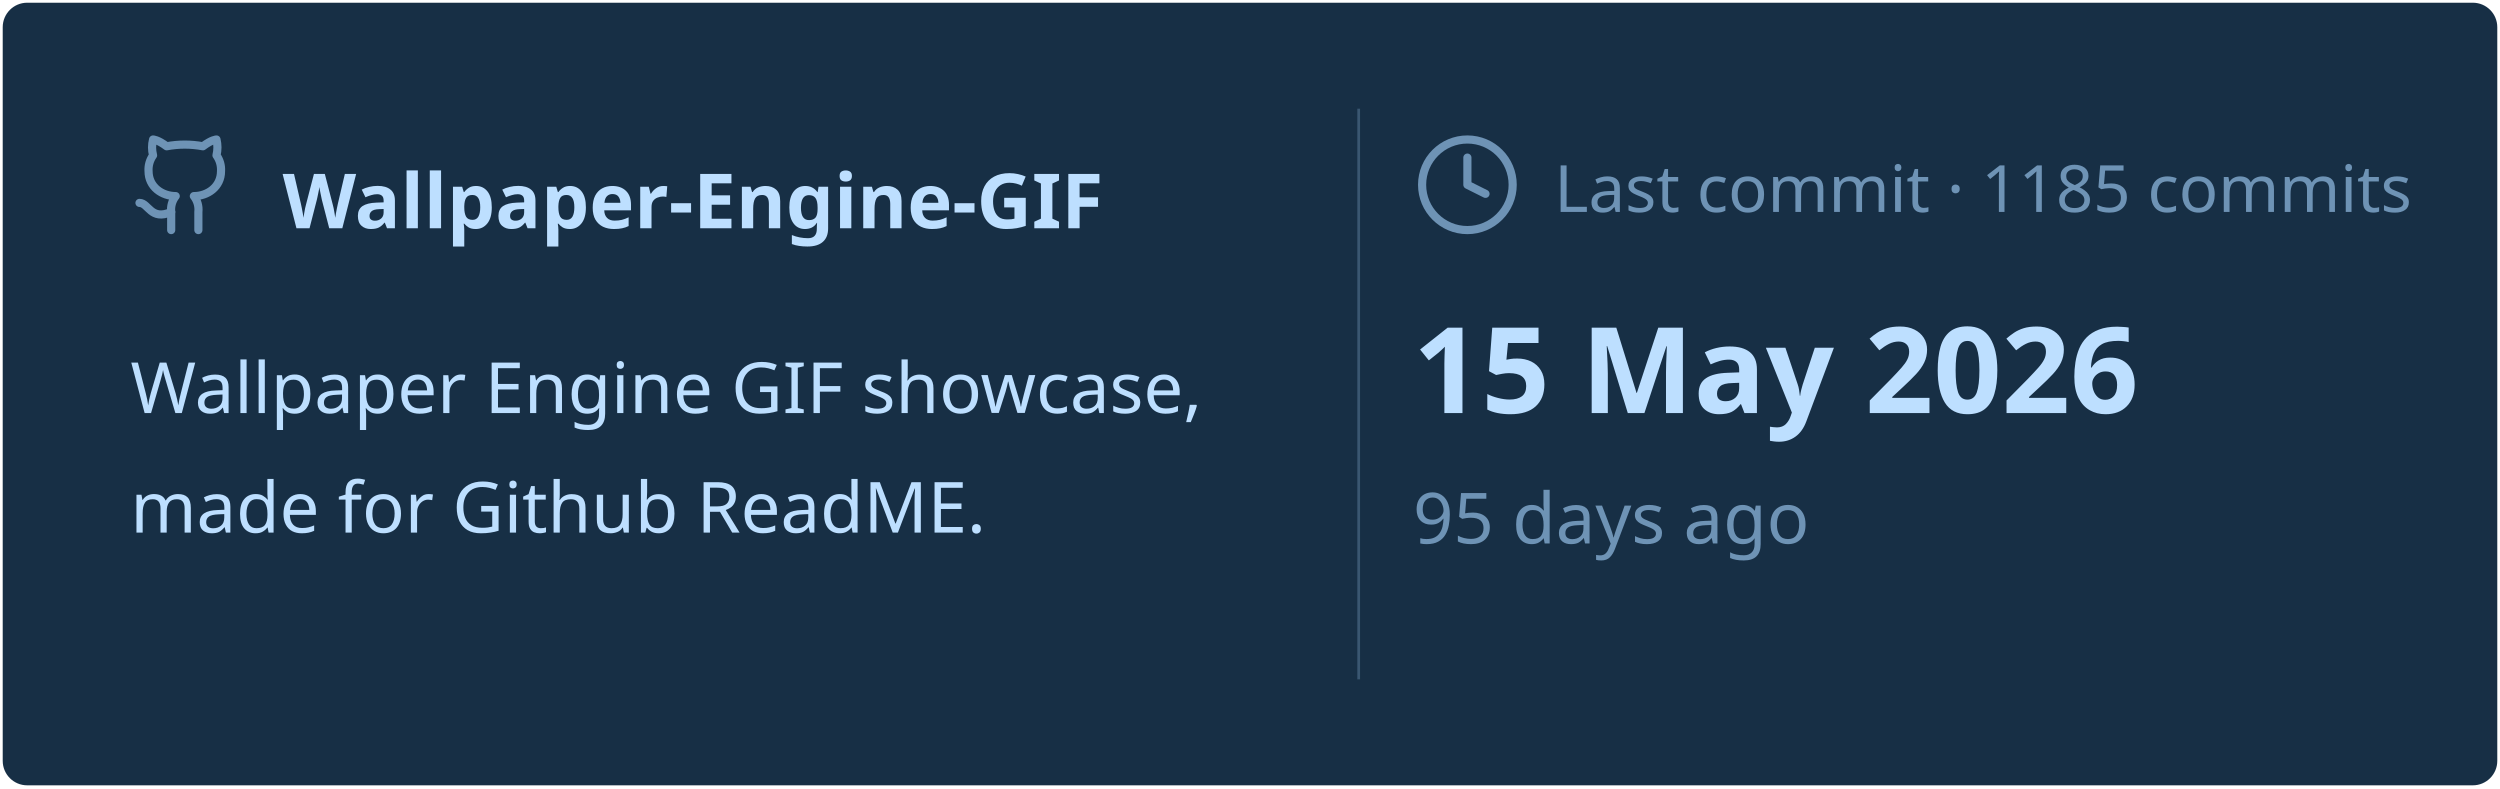
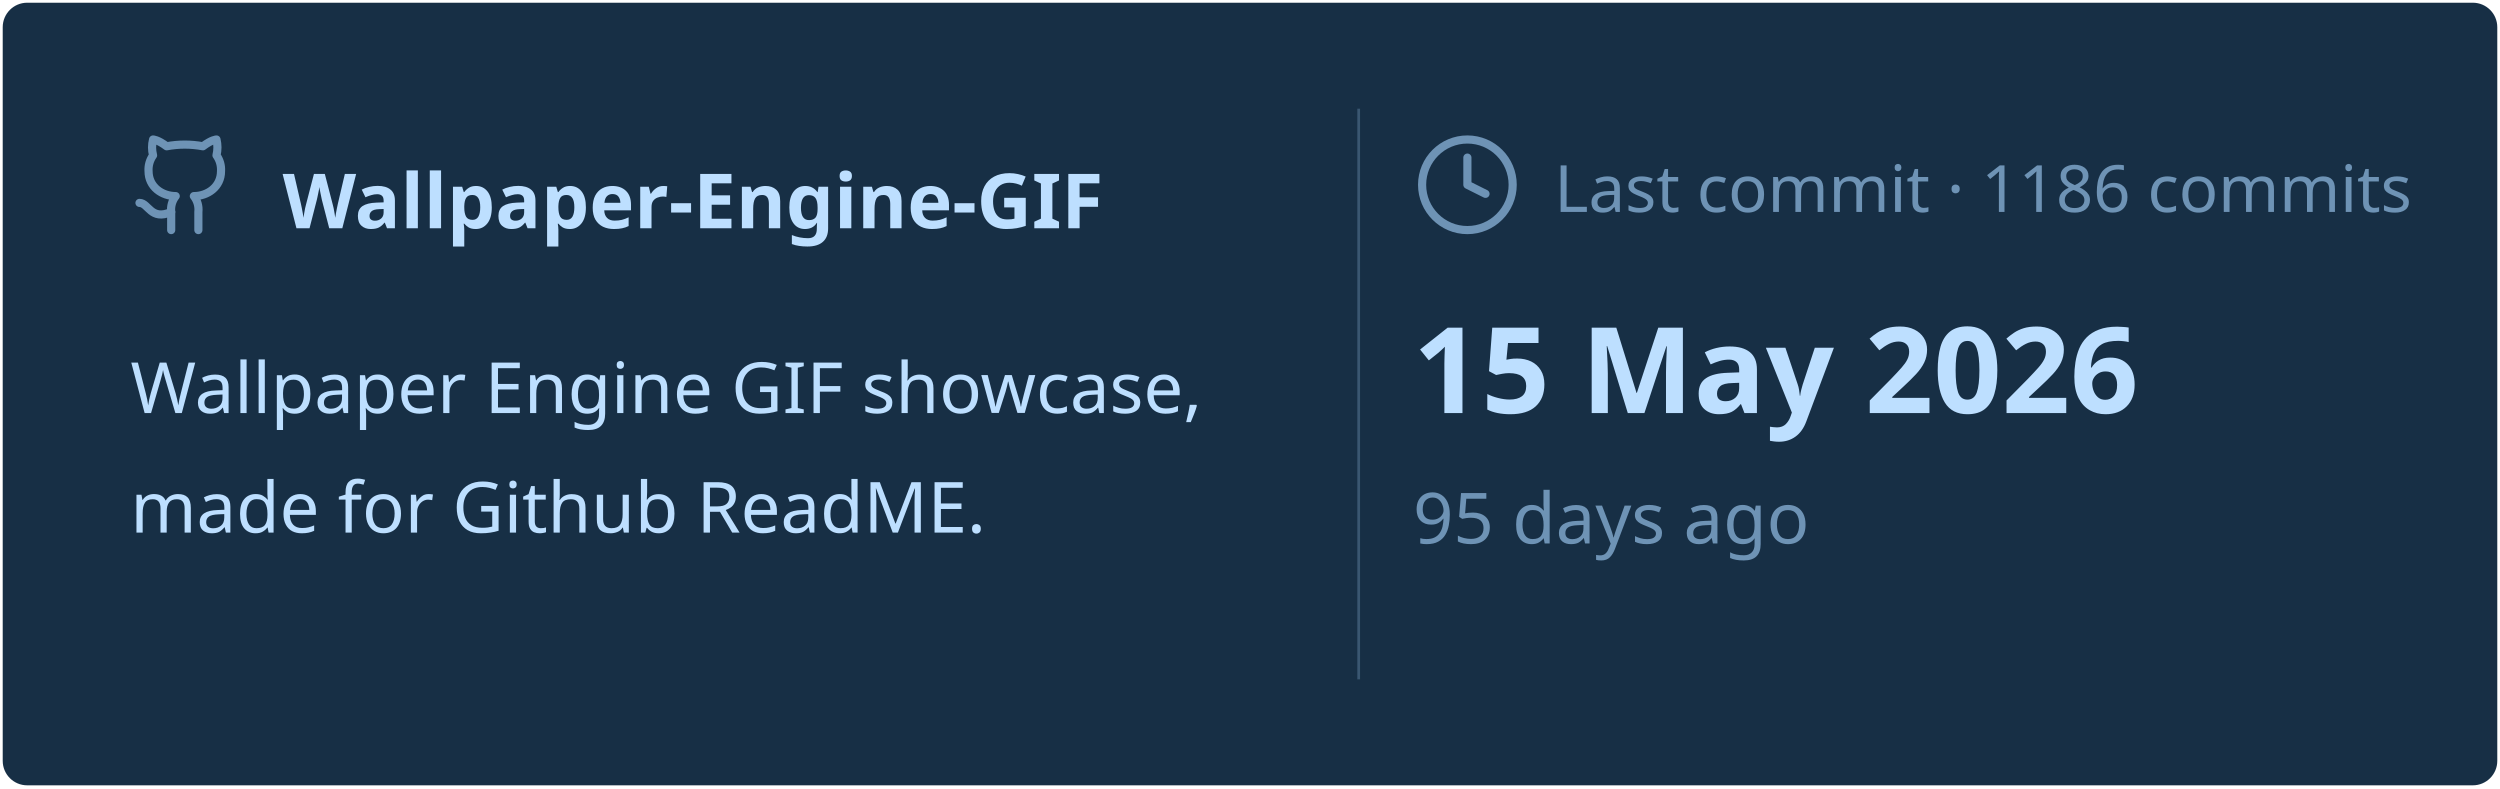
<svg xmlns="http://www.w3.org/2000/svg" viewBox="0 0 460 145" width="460px" height="145px">
  <rect stroke="#000000" stroke-opacity="0" fill="#172F45" rx="4.5" x="0.5" y="0.5" width="459" height="144" />
  <g transform="translate(24, 42)">
    <svg x="0" y="-18" width="20" height="20" viewBox="0 0 24 24" fill="none" stroke="#6E93B5" stroke-width="1.8" stroke-linecap="round" stroke-linejoin="round">
      <path d="M15 22v-4a4.8 4.8 0 0 0-1-3.5c3 0 6-2 6-5.5.08-1.25-.27-2.48-1-3.5.28-1.15.28-2.35 0-3.5 0 0-1 0-3 1.5-2.64-.5-5.36-.5-8 0C6 2 5 2 5 2c-.3 1.15-.3 2.35 0 3.5A5.403 5.403 0 0 0 4 9c0 3.5 3 5.5 6 5.5-.39.49-.68 1.05-.85 1.65-.17.6-.22 1.23-.15 1.85v4" />
      <path d="M9 18c-4.51 2-5-2-7-2" />
    </svg>
    <text x="28" y="0" font-family="&quot;Segoe UI&quot;, Ubuntu, sans-serif" font-size="14" font-weight="700" fill="#BDDFFF">Wallpaper-Engine-GIF</text>
  </g>
  <text x="24" y="76" font-family="&quot;Segoe UI&quot;, Ubuntu, sans-serif" font-size="13" font-weight="400" fill="#BDDFFF">Wallpaper Engine GIF showcase,</text>
  <text x="24" y="98" font-family="&quot;Segoe UI&quot;, Ubuntu, sans-serif" font-size="13" font-weight="400" fill="#BDDFFF">made for Github ReadME.</text>
  <line x1="250" y1="20" x2="250" y2="125" stroke="#6E93B5" stroke-width="0.5" stroke-opacity="0.4" />
  <svg x="260" y="24" width="20" height="20" viewBox="0 0 24 24" fill="none" stroke="#6E93B5" stroke-width="1.8" stroke-linecap="round" stroke-linejoin="round">
    <circle cx="12" cy="12" r="10" />
    <polyline points="12 6 12 12 16 14" />
  </svg>
-   <text x="286" y="39" font-family="&quot;Segoe UI&quot;, Ubuntu, sans-serif" font-size="12" font-weight="400" fill="#6E93B5">Last commit · 1185 commits</text>
+   <text x="286" y="39" font-family="&quot;Segoe UI&quot;, Ubuntu, sans-serif" font-size="12" font-weight="400" fill="#6E93B5">Last commit · 1186 commits</text>
  <text x="260" y="76" font-family="&quot;Segoe UI&quot;, Ubuntu, sans-serif" font-size="22" font-weight="700" fill="#BDDFFF">15 May 2026</text>
  <text x="260" y="100" font-family="&quot;Segoe UI&quot;, Ubuntu, sans-serif" font-size="13" font-weight="400" fill="#6E93B5">95 days ago</text>
</svg>
